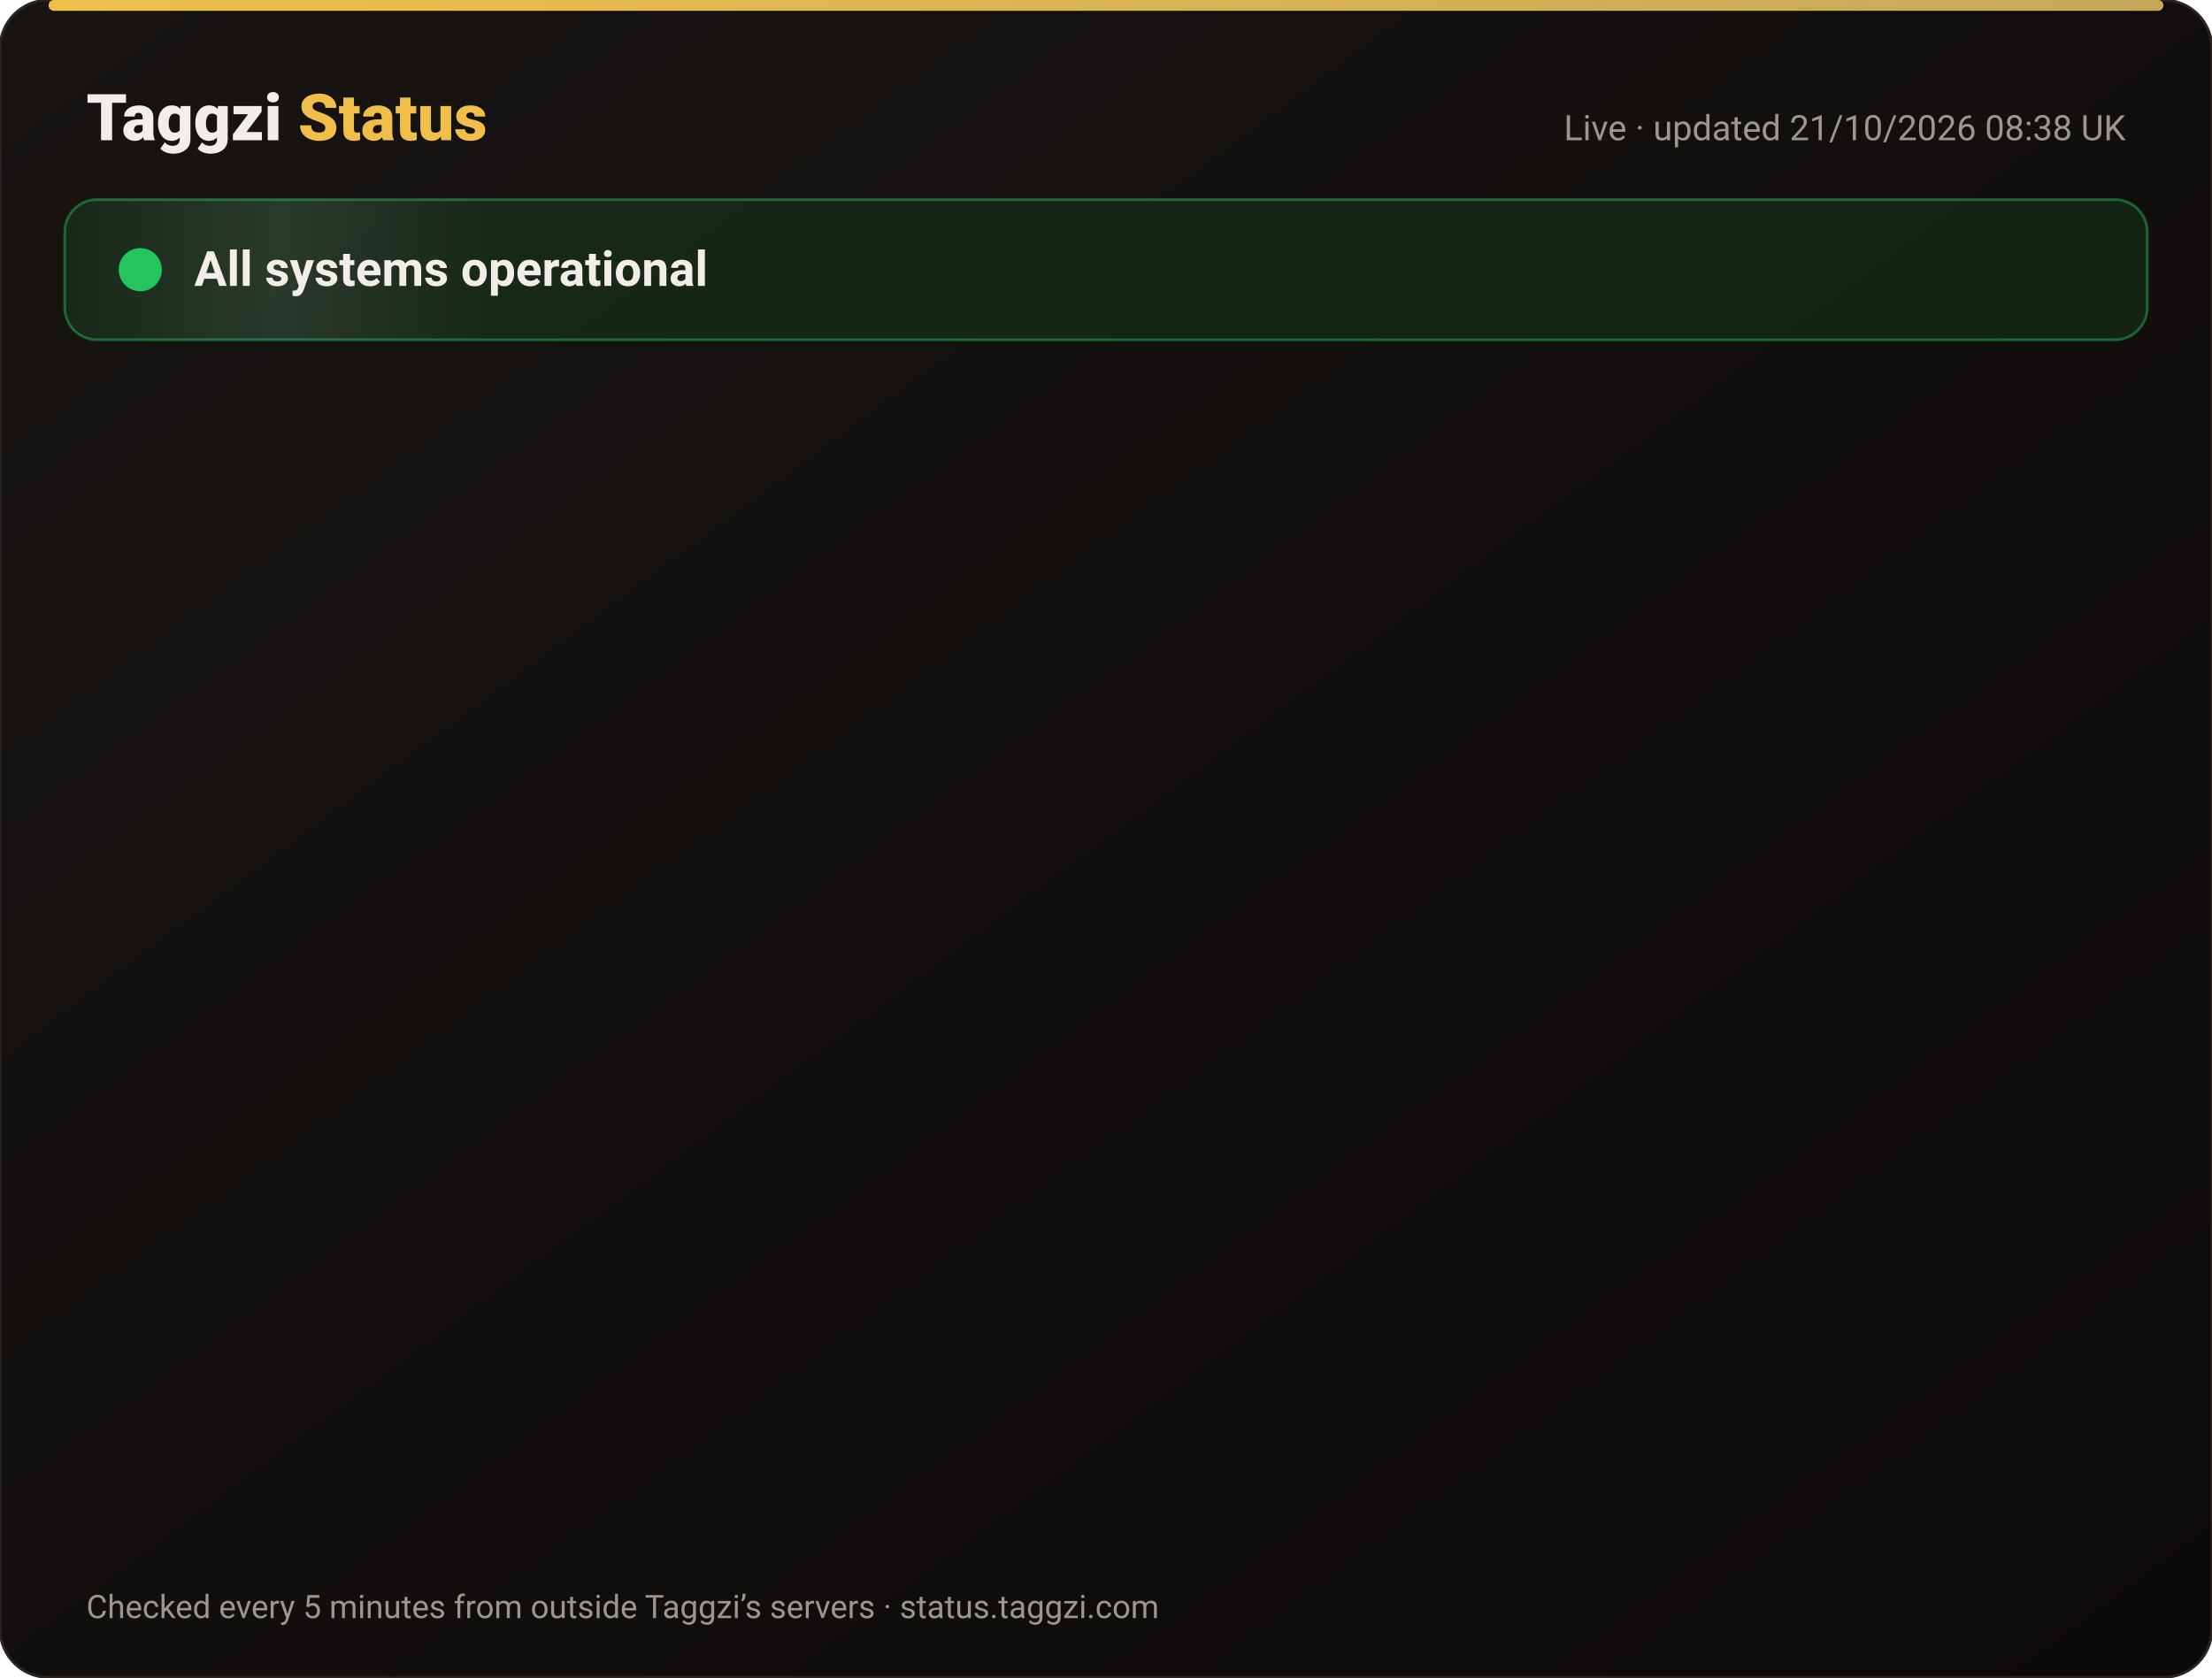
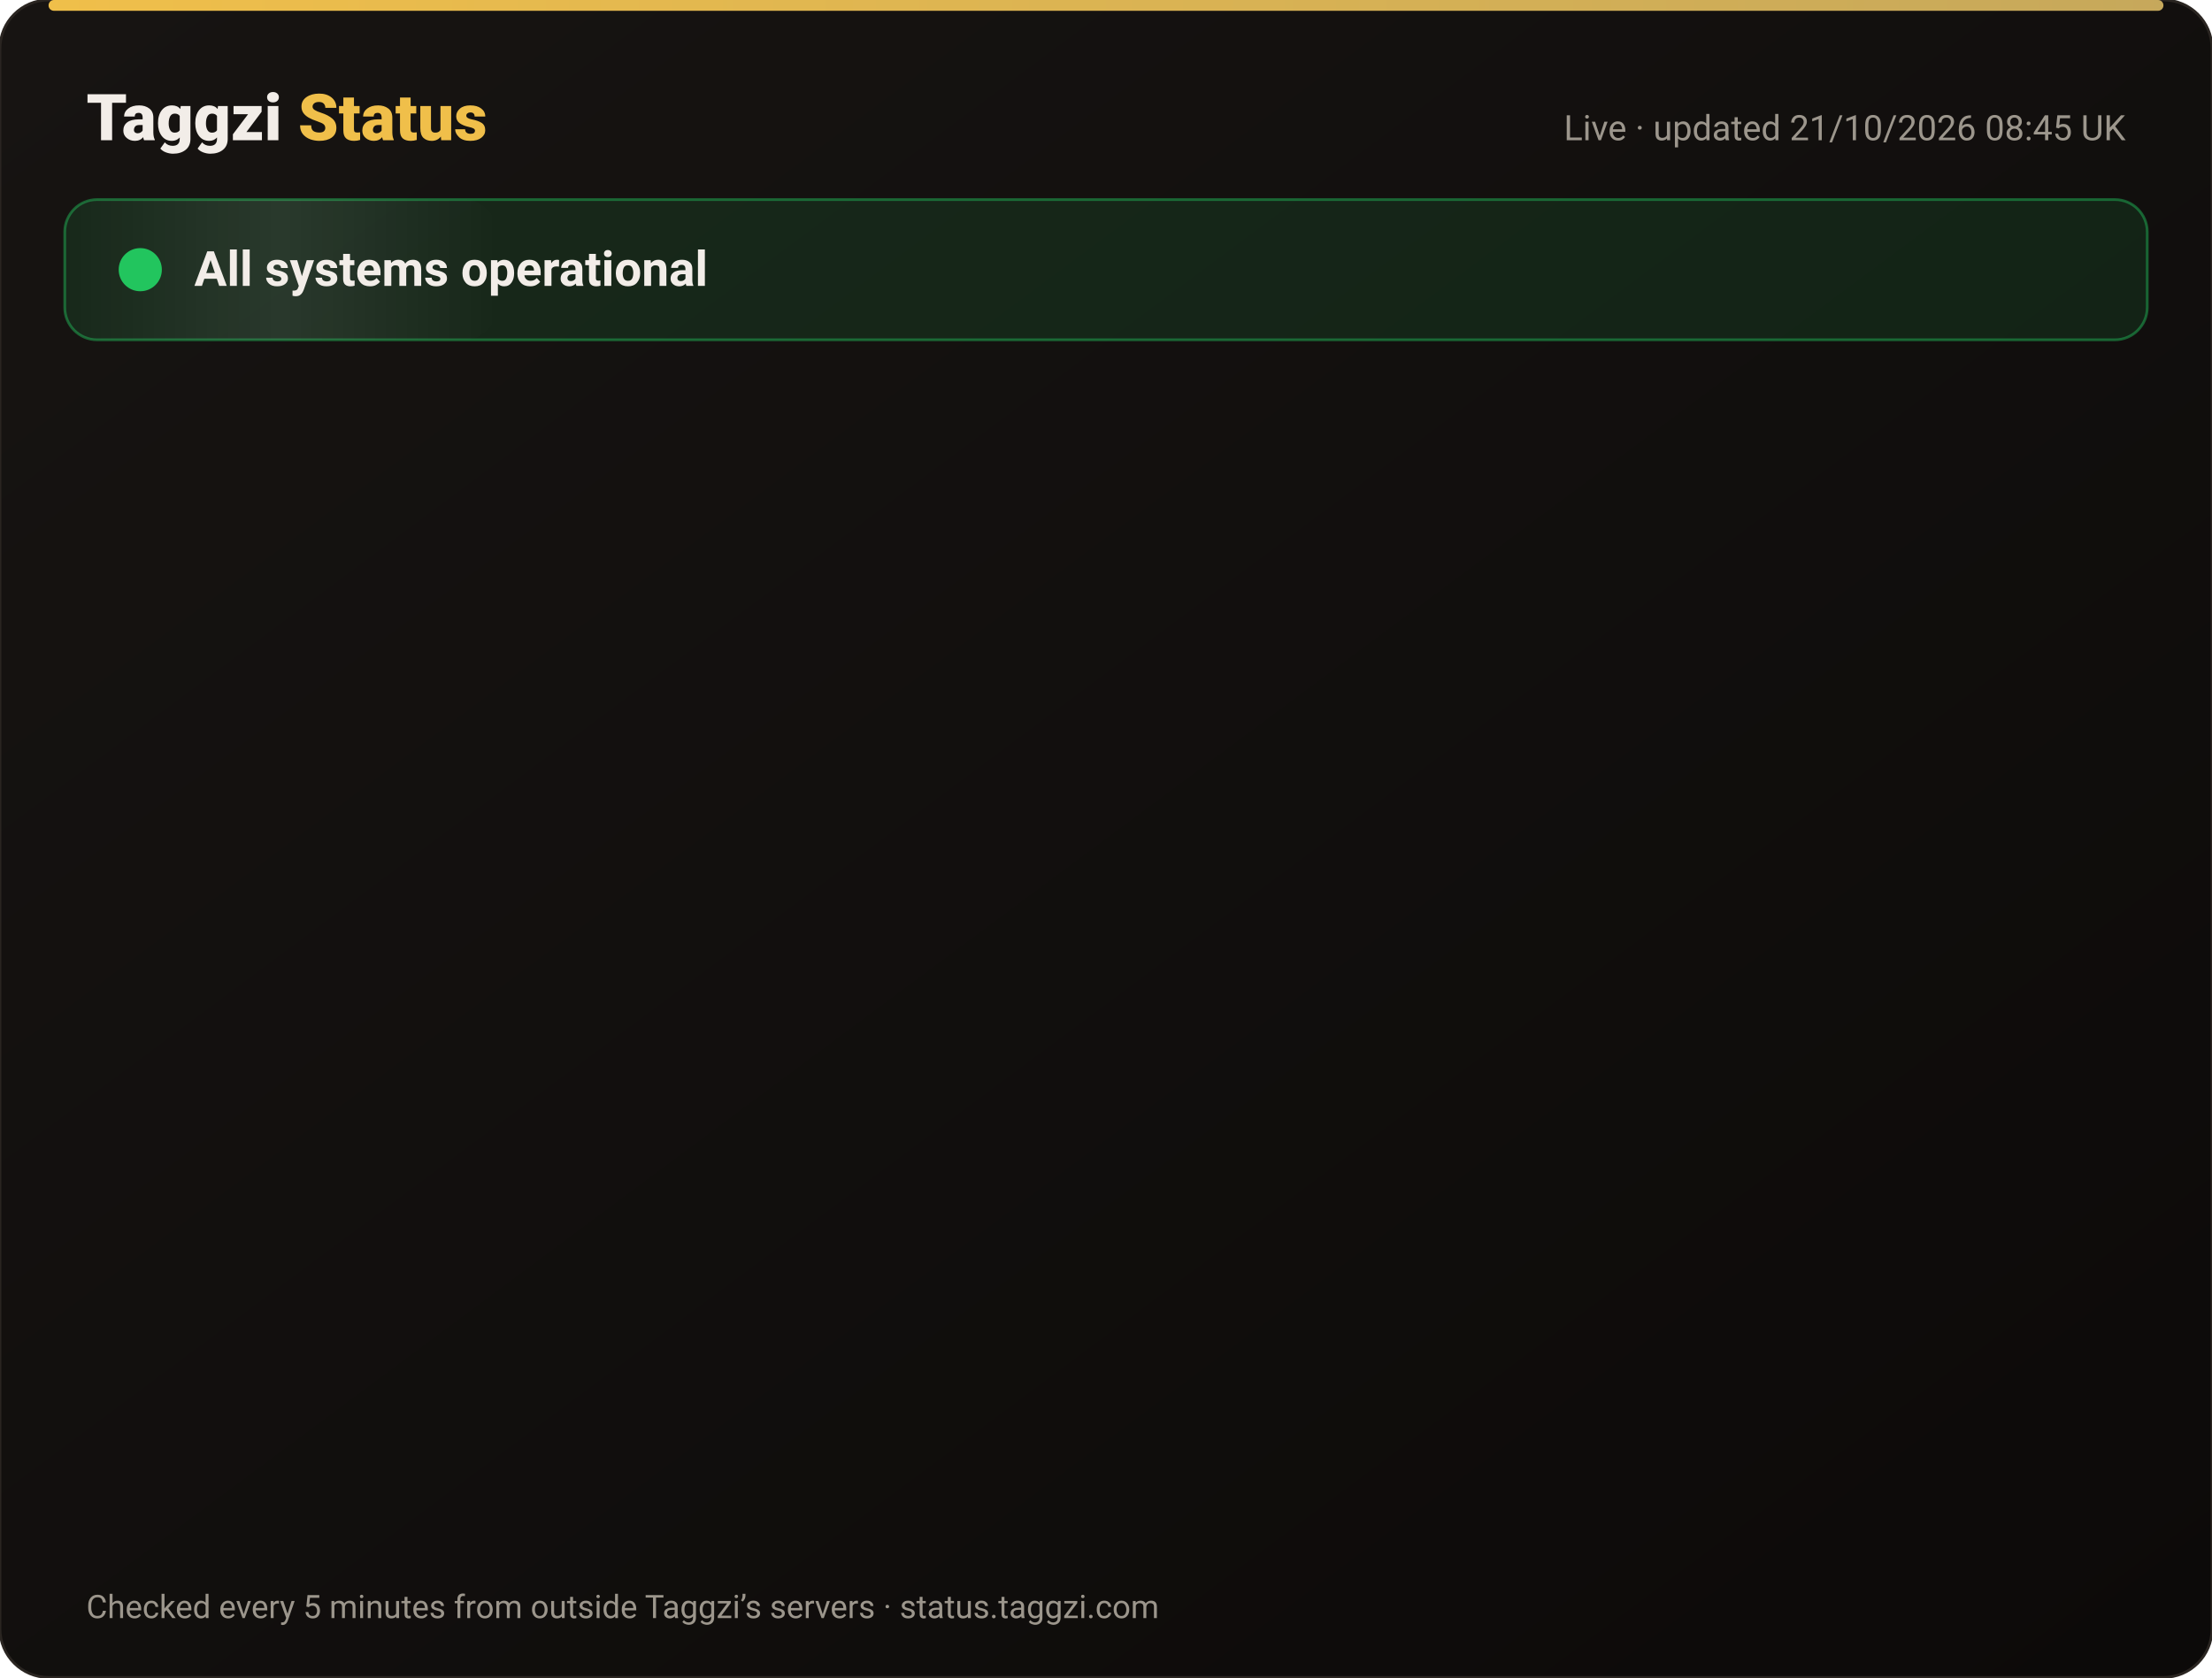
<svg xmlns="http://www.w3.org/2000/svg" width="820" height="622" viewBox="0 0 820 622" font-family="-apple-system,Segoe UI,Roboto,Helvetica,Arial,sans-serif">
  <defs>
    <linearGradient id="bg" x1="0" y1="0" x2="1" y2="1">
      <stop offset="0" stop-color="#171412" />
      <stop offset="1" stop-color="#0C0A09" />
    </linearGradient>
    <linearGradient id="gold" x1="0" x2="1">
      <stop offset="0" stop-color="#F0BF4A" />
      <stop offset="1" stop-color="#c6a85b" />
    </linearGradient>
    <linearGradient id="shine" x1="0" x2="1">
      <stop offset="0" stop-color="#fff" stop-opacity="0" />
      <stop offset=".5" stop-color="#fff" stop-opacity=".08" />
      <stop offset="1" stop-color="#fff" stop-opacity="0" />
    </linearGradient>
  </defs>
  <rect width="820" height="622" rx="18" fill="url(#bg)" stroke="#2a2521" />
  <rect x="18" y="0" width="784" height="4" rx="2" fill="url(#gold)" />
  <text x="32" y="52" font-size="24" font-weight="800" fill="#F2EDE8">Taggzi <tspan fill="#F0BF4A">Status</tspan>
  </text>
-   <text x="788" y="52" font-size="13" fill="#9C968C" text-anchor="end">Live · updated 21/10/2026 08:38 UK</text>
+   <text x="788" y="52" font-size="13" fill="#9C968C" text-anchor="end">Live · updated 21/10/2026 08:45 UK</text>
  <rect x="24" y="74" width="772" height="52" rx="12" fill="#22c55e" fill-opacity=".12" stroke="#22c55e" stroke-opacity=".45" />
  <rect x="24" y="74" width="160" height="52" rx="12" fill="url(#shine)">
    <animate attributeName="x" from="-160" to="820" dur="4s" repeatCount="indefinite" />
  </rect>
  <circle cx="52" cy="100" r="7" fill="#22c55e" />
  <circle cx="52" cy="100" r="7" fill="none" stroke="#22c55e" stroke-width="2">
    <animate attributeName="r" values="7;15;7" dur="2s" repeatCount="indefinite" />
    <animate attributeName="opacity" values=".9;0;.9" dur="2s" repeatCount="indefinite" />
  </circle>
  <text x="72" y="106" font-size="18" font-weight="700" fill="#F2EDE8">All systems operational</text>
  <g opacity="0">
    <animate attributeName="opacity" from="0" to="1" begin="0.00s" dur=".6s" fill="freeze" />
    <line x1="32" y1="188" x2="788" y2="188" stroke="#2a2521" />
    <circle cx="44" cy="166" r="6" fill="#22c55e">
      <animate attributeName="opacity" values="1;.45;1" dur="2.4s" begin="0.00s" repeatCount="indefinite" />
    </circle>
    <text x="62" y="171" font-size="15" font-weight="650" fill="#F2EDE8">Website</text>
    <text x="630" y="171" font-size="13" fill="#9C968C" text-anchor="end">100.00% uptime</text>
    <rect x="648" y="154" width="140" height="24" rx="12" fill="#22c55e" fill-opacity=".14" stroke="#22c55e" stroke-opacity=".5" />
    <text x="718" y="171" font-size="12" font-weight="700" fill="#22c55e" text-anchor="middle">Operational</text>
  </g>
  <g opacity="0">
    <animate attributeName="opacity" from="0" to="1" begin="0.15s" dur=".6s" fill="freeze" />
    <line x1="32" y1="234" x2="788" y2="234" stroke="#2a2521" />
    <circle cx="44" cy="212" r="6" fill="#22c55e">
      <animate attributeName="opacity" values="1;.45;1" dur="2.4s" begin="0.15s" repeatCount="indefinite" />
    </circle>
    <text x="62" y="217" font-size="15" font-weight="650" fill="#F2EDE8">Tag scans</text>
    <text x="630" y="217" font-size="13" fill="#9C968C" text-anchor="end">100.00% uptime</text>
    <rect x="648" y="200" width="140" height="24" rx="12" fill="#22c55e" fill-opacity=".14" stroke="#22c55e" stroke-opacity=".5" />
    <text x="718" y="217" font-size="12" font-weight="700" fill="#22c55e" text-anchor="middle">Operational</text>
  </g>
  <g opacity="0">
    <animate attributeName="opacity" from="0" to="1" begin="0.30s" dur=".6s" fill="freeze" />
    <line x1="32" y1="280" x2="788" y2="280" stroke="#2a2521" />
    <circle cx="44" cy="258" r="6" fill="#22c55e">
      <animate attributeName="opacity" values="1;.45;1" dur="2.4s" begin="0.30s" repeatCount="indefinite" />
    </circle>
    <text x="62" y="263" font-size="15" font-weight="650" fill="#F2EDE8">Manual tag lookup</text>
    <text x="630" y="263" font-size="13" fill="#9C968C" text-anchor="end">100.00% uptime</text>
    <rect x="648" y="246" width="140" height="24" rx="12" fill="#22c55e" fill-opacity=".14" stroke="#22c55e" stroke-opacity=".5" />
    <text x="718" y="263" font-size="12" font-weight="700" fill="#22c55e" text-anchor="middle">Operational</text>
  </g>
  <g opacity="0">
    <animate attributeName="opacity" from="0" to="1" begin="0.45s" dur=".6s" fill="freeze" />
    <line x1="32" y1="326" x2="788" y2="326" stroke="#2a2521" />
    <circle cx="44" cy="304" r="6" fill="#22c55e">
      <animate attributeName="opacity" values="1;.45;1" dur="2.4s" begin="0.45s" repeatCount="indefinite" />
    </circle>
    <text x="62" y="309" font-size="15" font-weight="650" fill="#F2EDE8">App &amp; login</text>
    <text x="630" y="309" font-size="13" fill="#9C968C" text-anchor="end">100.00% uptime</text>
    <rect x="648" y="292" width="140" height="24" rx="12" fill="#22c55e" fill-opacity=".14" stroke="#22c55e" stroke-opacity=".5" />
    <text x="718" y="309" font-size="12" font-weight="700" fill="#22c55e" text-anchor="middle">Operational</text>
  </g>
  <g opacity="0">
    <animate attributeName="opacity" from="0" to="1" begin="0.60s" dur=".6s" fill="freeze" />
    <line x1="32" y1="372" x2="788" y2="372" stroke="#2a2521" />
    <circle cx="44" cy="350" r="6" fill="#22c55e">
      <animate attributeName="opacity" values="1;.45;1" dur="2.4s" begin="0.60s" repeatCount="indefinite" />
    </circle>
    <text x="62" y="355" font-size="15" font-weight="650" fill="#F2EDE8">Community alerts</text>
    <text x="630" y="355" font-size="13" fill="#9C968C" text-anchor="end">100.00% uptime</text>
    <rect x="648" y="338" width="140" height="24" rx="12" fill="#22c55e" fill-opacity=".14" stroke="#22c55e" stroke-opacity=".5" />
    <text x="718" y="355" font-size="12" font-weight="700" fill="#22c55e" text-anchor="middle">Operational</text>
  </g>
  <g opacity="0">
    <animate attributeName="opacity" from="0" to="1" begin="0.75s" dur=".6s" fill="freeze" />
    <line x1="32" y1="418" x2="788" y2="418" stroke="#2a2521" />
    <circle cx="44" cy="396" r="6" fill="#22c55e">
      <animate attributeName="opacity" values="1;.45;1" dur="2.4s" begin="0.75s" repeatCount="indefinite" />
    </circle>
    <text x="62" y="401" font-size="15" font-weight="650" fill="#F2EDE8">Private calling</text>
    <text x="630" y="401" font-size="13" fill="#9C968C" text-anchor="end">100.00% uptime</text>
    <rect x="648" y="384" width="140" height="24" rx="12" fill="#22c55e" fill-opacity=".14" stroke="#22c55e" stroke-opacity=".5" />
    <text x="718" y="401" font-size="12" font-weight="700" fill="#22c55e" text-anchor="middle">Operational</text>
  </g>
  <g opacity="0">
    <animate attributeName="opacity" from="0" to="1" begin="0.90s" dur=".6s" fill="freeze" />
    <line x1="32" y1="464" x2="788" y2="464" stroke="#2a2521" />
    <circle cx="44" cy="442" r="6" fill="#22c55e">
      <animate attributeName="opacity" values="1;.45;1" dur="2.4s" begin="0.90s" repeatCount="indefinite" />
    </circle>
    <text x="62" y="447" font-size="15" font-weight="650" fill="#F2EDE8">Payments</text>
    <text x="630" y="447" font-size="13" fill="#9C968C" text-anchor="end">99.98% uptime</text>
    <rect x="648" y="430" width="140" height="24" rx="12" fill="#22c55e" fill-opacity=".14" stroke="#22c55e" stroke-opacity=".5" />
    <text x="718" y="447" font-size="12" font-weight="700" fill="#22c55e" text-anchor="middle">Operational</text>
  </g>
  <g opacity="0">
    <animate attributeName="opacity" from="0" to="1" begin="1.05s" dur=".6s" fill="freeze" />
    <line x1="32" y1="510" x2="788" y2="510" stroke="#2a2521" />
    <circle cx="44" cy="488" r="6" fill="#22c55e">
      <animate attributeName="opacity" values="1;.45;1" dur="2.4s" begin="1.05s" repeatCount="indefinite" />
    </circle>
    <text x="62" y="493" font-size="15" font-weight="650" fill="#F2EDE8">Email &amp; support</text>
    <text x="630" y="493" font-size="13" fill="#9C968C" text-anchor="end">100.00% uptime</text>
    <rect x="648" y="476" width="140" height="24" rx="12" fill="#22c55e" fill-opacity=".14" stroke="#22c55e" stroke-opacity=".5" />
    <text x="718" y="493" font-size="12" font-weight="700" fill="#22c55e" text-anchor="middle">Operational</text>
  </g>
  <g opacity="0">
    <animate attributeName="opacity" from="0" to="1" begin="1.20s" dur=".6s" fill="freeze" />
    <line x1="32" y1="556" x2="788" y2="556" stroke="#2a2521" />
    <circle cx="44" cy="534" r="6" fill="#22c55e">
      <animate attributeName="opacity" values="1;.45;1" dur="2.4s" begin="1.20s" repeatCount="indefinite" />
    </circle>
    <text x="62" y="539" font-size="15" font-weight="650" fill="#F2EDE8">Secure connection (SSL)</text>
    <text x="630" y="539" font-size="13" fill="#9C968C" text-anchor="end">100.00% uptime</text>
    <rect x="648" y="522" width="140" height="24" rx="12" fill="#22c55e" fill-opacity=".14" stroke="#22c55e" stroke-opacity=".5" />
    <text x="718" y="539" font-size="12" font-weight="700" fill="#22c55e" text-anchor="middle">Operational</text>
  </g>
  <text x="32" y="600" font-size="12" fill="#9C968C">Checked every 5 minutes from outside Taggzi’s servers · status.taggzi.com</text>
</svg>
